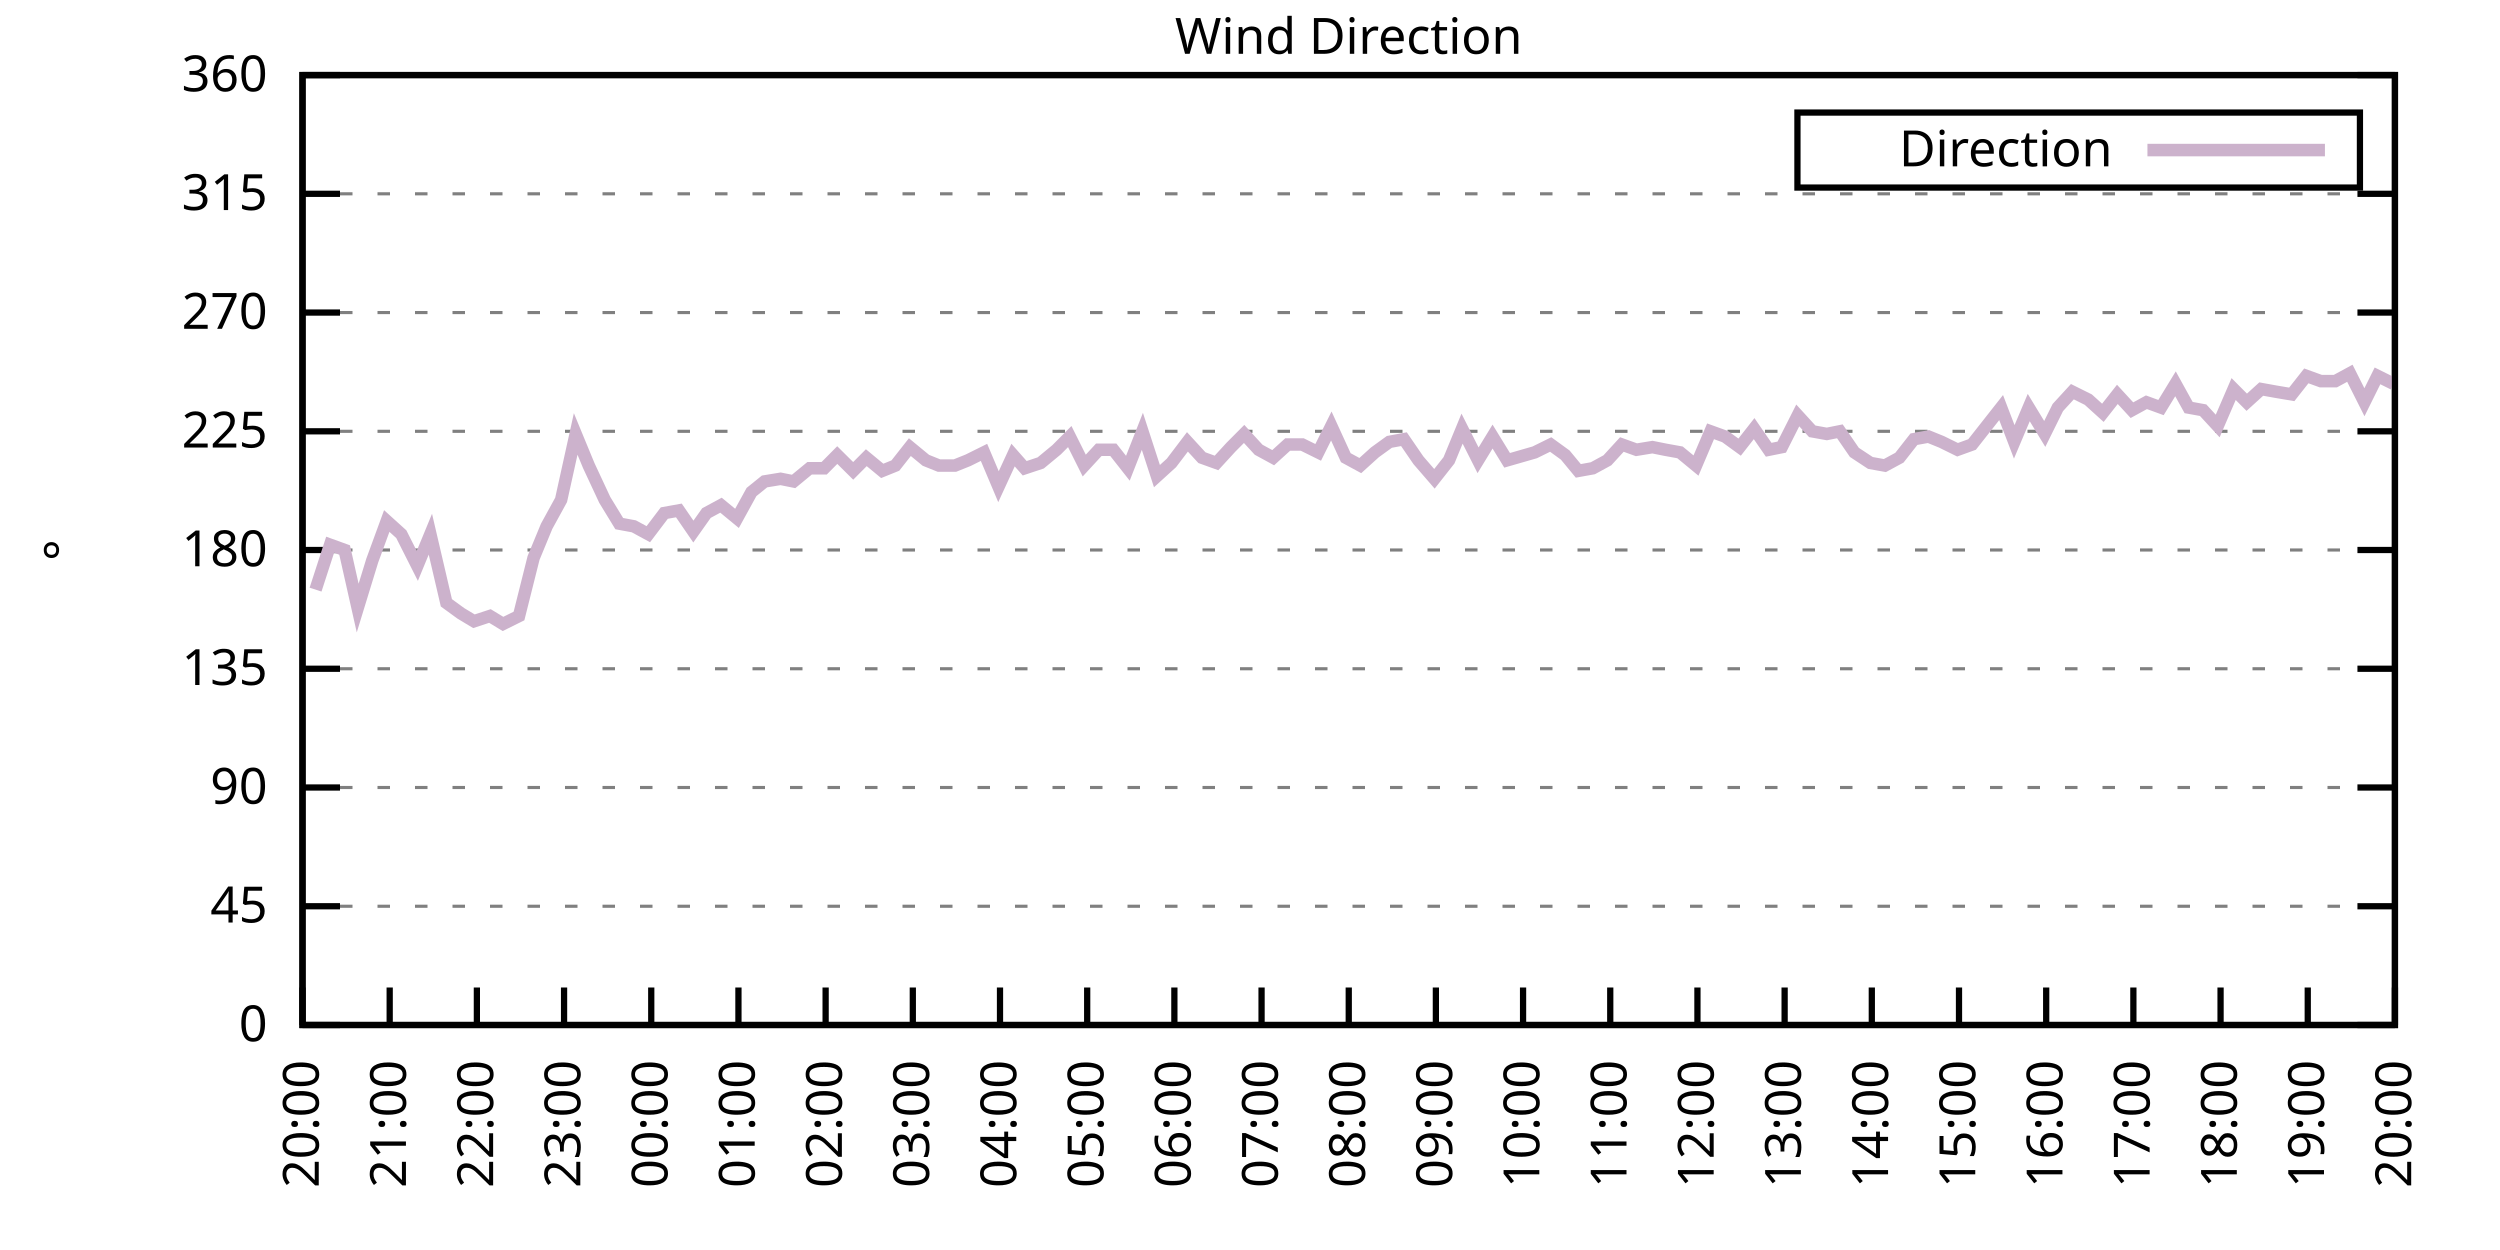
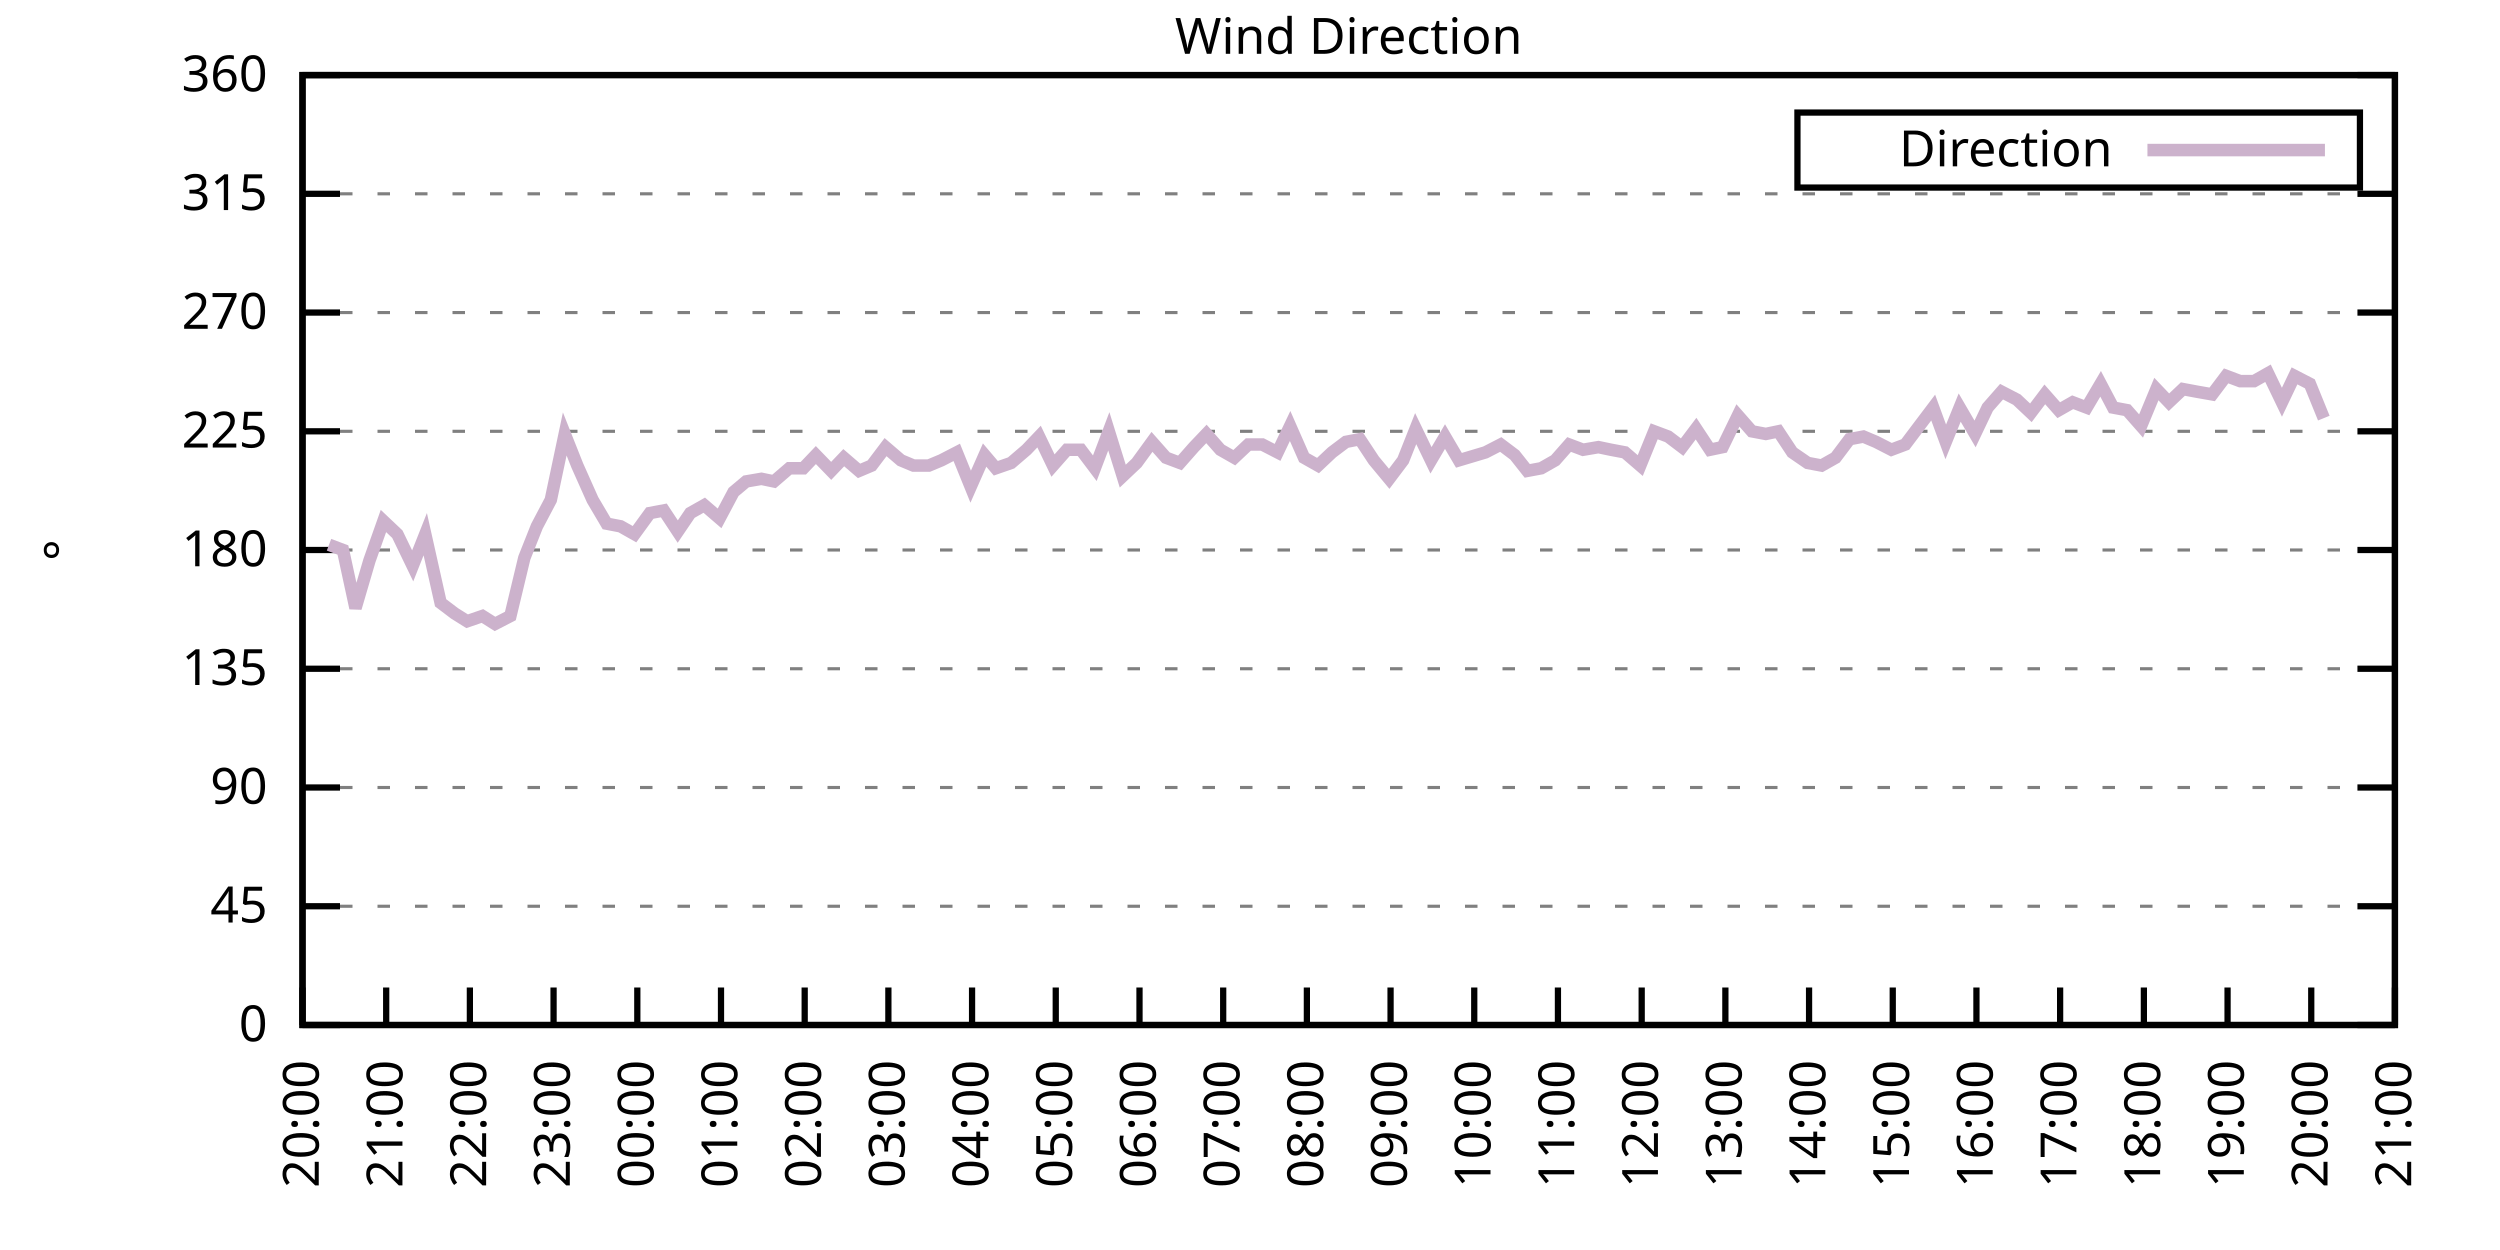
<svg xmlns="http://www.w3.org/2000/svg" xmlns:xlink="http://www.w3.org/1999/xlink" width="400" height="200" viewBox="0 0 400 200">
  <g id="gnuplot_canvas">
    <rect x="0" y="0" width="400" height="200" fill="none" />
    <defs>
      <circle id="gpDot" r="0.5" stroke-width="0.5" stroke="currentColor" />
      <path id="gpPt0" stroke-width="0.333" stroke="currentColor" d="M-1,0 h2 M0,-1 v2" />
      <path id="gpPt1" stroke-width="0.333" stroke="currentColor" d="M-1,-1 L1,1 M1,-1 L-1,1" />
      <path id="gpPt2" stroke-width="0.333" stroke="currentColor" d="M-1,0 L1,0 M0,-1 L0,1 M-1,-1 L1,1 M-1,1 L1,-1" />
      <rect id="gpPt3" stroke-width="0.333" stroke="currentColor" x="-1" y="-1" width="2" height="2" />
      <rect id="gpPt4" stroke-width="0.333" stroke="currentColor" fill="currentColor" x="-1" y="-1" width="2" height="2" />
      <circle id="gpPt5" stroke-width="0.333" stroke="currentColor" cx="0" cy="0" r="1" />
      <use xlink:href="#gpPt5" id="gpPt6" fill="currentColor" stroke="none" />
      <path id="gpPt7" stroke-width="0.333" stroke="currentColor" d="M0,-1.33 L-1.33,0.67 L1.33,0.67 z" />
      <use xlink:href="#gpPt7" id="gpPt8" fill="currentColor" stroke="none" />
      <use xlink:href="#gpPt7" id="gpPt9" stroke="currentColor" transform="rotate(180)" />
      <use xlink:href="#gpPt9" id="gpPt10" fill="currentColor" stroke="none" />
      <use xlink:href="#gpPt3" id="gpPt11" stroke="currentColor" transform="rotate(45)" />
      <use xlink:href="#gpPt11" id="gpPt12" fill="currentColor" stroke="none" />
      <path id="gpPt13" stroke-width="0.333" stroke="currentColor" d="M0,1.330 L1.265,0.411 L0.782,-1.067 L-0.782,-1.076 L-1.265,0.411 z" />
      <use xlink:href="#gpPt13" id="gpPt14" fill="currentColor" stroke="none" />
      <filter id="textbox" filterUnits="objectBoundingBox" x="0" y="0" height="1" width="1">
        <feFlood flood-color="white" flood-opacity="1" result="bgnd" />
        <feComposite in="SourceGraphic" in2="bgnd" operator="atop" />
      </filter>
      <filter id="greybox" filterUnits="objectBoundingBox" x="0" y="0" height="1" width="1">
        <feFlood flood-color="lightgrey" flood-opacity="1" result="grey" />
        <feComposite in="SourceGraphic" in2="grey" operator="atop" />
      </filter>
    </defs>
    <g fill="none" color="white" stroke="currentColor" stroke-width="1.00" stroke-linecap="butt" stroke-linejoin="miter">
</g>
    <g fill="none" color="black" stroke="currentColor" stroke-width="1.00" stroke-linecap="butt" stroke-linejoin="miter">
      <g stroke="none" shape-rendering="crispEdges">
        <polygon fill="rgb(255, 255, 255)" points="48.40,164.00 383.18,164.00 383.18,12.02 48.40,12.02 " />
      </g>
    </g>
    <g fill="none" color="black" stroke="currentColor" stroke-width="1.00" stroke-linecap="butt" stroke-linejoin="miter">
</g>
    <g fill="none" color="black" stroke="black" stroke-width="0.50" stroke-linecap="butt" stroke-linejoin="miter">
</g>
    <g fill="none" color="gray" stroke="currentColor" stroke-width="0.50" stroke-linecap="butt" stroke-linejoin="miter">
      <path stroke="gray" stroke-dasharray="2,4" class="gridline" d="M48.40,164.00 L383.19,164.00  " />
    </g>
    <g fill="none" color="gray" stroke="gray" stroke-width="1.00" stroke-linecap="butt" stroke-linejoin="miter">
</g>
    <g fill="none" color="black" stroke="currentColor" stroke-width="1.00" stroke-linecap="butt" stroke-linejoin="miter">
      <path stroke="black" d="M48.40,164.00 L54.40,164.00 M383.19,164.00 L377.19,164.00  " />
      <g transform="translate(42.80,166.60)" stroke="none" fill="black" font-family="Sans" font-size="8.00" text-anchor="end">
        <text>
          <tspan font-family="Sans"> 0</tspan>
        </text>
      </g>
    </g>
    <g fill="none" color="black" stroke="currentColor" stroke-width="1.00" stroke-linecap="butt" stroke-linejoin="miter">
</g>
    <g fill="none" color="black" stroke="black" stroke-width="0.50" stroke-linecap="butt" stroke-linejoin="miter">
</g>
    <g fill="none" color="gray" stroke="currentColor" stroke-width="0.50" stroke-linecap="butt" stroke-linejoin="miter">
      <path stroke="gray" stroke-dasharray="2,4" class="gridline" d="M48.40,145.00 L383.19,145.00  " />
    </g>
    <g fill="none" color="gray" stroke="gray" stroke-width="1.00" stroke-linecap="butt" stroke-linejoin="miter">
</g>
    <g fill="none" color="black" stroke="currentColor" stroke-width="1.00" stroke-linecap="butt" stroke-linejoin="miter">
      <path stroke="black" d="M48.40,145.00 L54.40,145.00 M383.19,145.00 L377.19,145.00  " />
      <g transform="translate(42.80,147.60)" stroke="none" fill="black" font-family="Sans" font-size="8.00" text-anchor="end">
        <text>
          <tspan font-family="Sans"> 45</tspan>
        </text>
      </g>
    </g>
    <g fill="none" color="black" stroke="currentColor" stroke-width="1.00" stroke-linecap="butt" stroke-linejoin="miter">
</g>
    <g fill="none" color="black" stroke="black" stroke-width="0.50" stroke-linecap="butt" stroke-linejoin="miter">
</g>
    <g fill="none" color="gray" stroke="currentColor" stroke-width="0.50" stroke-linecap="butt" stroke-linejoin="miter">
      <path stroke="gray" stroke-dasharray="2,4" class="gridline" d="M48.40,126.00 L383.19,126.00  " />
    </g>
    <g fill="none" color="gray" stroke="gray" stroke-width="1.00" stroke-linecap="butt" stroke-linejoin="miter">
</g>
    <g fill="none" color="black" stroke="currentColor" stroke-width="1.00" stroke-linecap="butt" stroke-linejoin="miter">
      <path stroke="black" d="M48.40,126.00 L54.40,126.00 M383.19,126.00 L377.19,126.00  " />
      <g transform="translate(42.80,128.60)" stroke="none" fill="black" font-family="Sans" font-size="8.00" text-anchor="end">
        <text>
          <tspan font-family="Sans"> 90</tspan>
        </text>
      </g>
    </g>
    <g fill="none" color="black" stroke="currentColor" stroke-width="1.00" stroke-linecap="butt" stroke-linejoin="miter">
</g>
    <g fill="none" color="black" stroke="black" stroke-width="0.50" stroke-linecap="butt" stroke-linejoin="miter">
</g>
    <g fill="none" color="gray" stroke="currentColor" stroke-width="0.50" stroke-linecap="butt" stroke-linejoin="miter">
      <path stroke="gray" stroke-dasharray="2,4" class="gridline" d="M48.40,107.00 L383.19,107.00  " />
    </g>
    <g fill="none" color="gray" stroke="gray" stroke-width="1.00" stroke-linecap="butt" stroke-linejoin="miter">
</g>
    <g fill="none" color="black" stroke="currentColor" stroke-width="1.00" stroke-linecap="butt" stroke-linejoin="miter">
      <path stroke="black" d="M48.40,107.00 L54.40,107.00 M383.19,107.00 L377.19,107.00  " />
      <g transform="translate(42.80,109.60)" stroke="none" fill="black" font-family="Sans" font-size="8.00" text-anchor="end">
        <text>
          <tspan font-family="Sans"> 135</tspan>
        </text>
      </g>
    </g>
    <g fill="none" color="black" stroke="currentColor" stroke-width="1.00" stroke-linecap="butt" stroke-linejoin="miter">
</g>
    <g fill="none" color="black" stroke="black" stroke-width="0.50" stroke-linecap="butt" stroke-linejoin="miter">
</g>
    <g fill="none" color="gray" stroke="currentColor" stroke-width="0.50" stroke-linecap="butt" stroke-linejoin="miter">
      <path stroke="gray" stroke-dasharray="2,4" class="gridline" d="M48.40,88.00 L383.19,88.00  " />
    </g>
    <g fill="none" color="gray" stroke="gray" stroke-width="1.00" stroke-linecap="butt" stroke-linejoin="miter">
</g>
    <g fill="none" color="black" stroke="currentColor" stroke-width="1.00" stroke-linecap="butt" stroke-linejoin="miter">
      <path stroke="black" d="M48.40,88.00 L54.40,88.00 M383.19,88.00 L377.19,88.00  " />
      <g transform="translate(42.80,90.60)" stroke="none" fill="black" font-family="Sans" font-size="8.00" text-anchor="end">
        <text>
          <tspan font-family="Sans"> 180</tspan>
        </text>
      </g>
    </g>
    <g fill="none" color="black" stroke="currentColor" stroke-width="1.00" stroke-linecap="butt" stroke-linejoin="miter">
</g>
    <g fill="none" color="black" stroke="black" stroke-width="0.50" stroke-linecap="butt" stroke-linejoin="miter">
</g>
    <g fill="none" color="gray" stroke="currentColor" stroke-width="0.50" stroke-linecap="butt" stroke-linejoin="miter">
      <path stroke="gray" stroke-dasharray="2,4" class="gridline" d="M48.40,69.01 L383.19,69.01  " />
    </g>
    <g fill="none" color="gray" stroke="gray" stroke-width="1.00" stroke-linecap="butt" stroke-linejoin="miter">
</g>
    <g fill="none" color="black" stroke="currentColor" stroke-width="1.00" stroke-linecap="butt" stroke-linejoin="miter">
      <path stroke="black" d="M48.40,69.01 L54.40,69.01 M383.19,69.01 L377.19,69.01  " />
      <g transform="translate(42.80,71.61)" stroke="none" fill="black" font-family="Sans" font-size="8.00" text-anchor="end">
        <text>
          <tspan font-family="Sans"> 225</tspan>
        </text>
      </g>
    </g>
    <g fill="none" color="black" stroke="currentColor" stroke-width="1.00" stroke-linecap="butt" stroke-linejoin="miter">
</g>
    <g fill="none" color="black" stroke="black" stroke-width="0.50" stroke-linecap="butt" stroke-linejoin="miter">
</g>
    <g fill="none" color="gray" stroke="currentColor" stroke-width="0.50" stroke-linecap="butt" stroke-linejoin="miter">
      <path stroke="gray" stroke-dasharray="2,4" class="gridline" d="M48.40,50.01 L383.19,50.01  " />
    </g>
    <g fill="none" color="gray" stroke="gray" stroke-width="1.00" stroke-linecap="butt" stroke-linejoin="miter">
</g>
    <g fill="none" color="black" stroke="currentColor" stroke-width="1.00" stroke-linecap="butt" stroke-linejoin="miter">
      <path stroke="black" d="M48.40,50.01 L54.40,50.01 M383.19,50.01 L377.19,50.01  " />
      <g transform="translate(42.80,52.61)" stroke="none" fill="black" font-family="Sans" font-size="8.00" text-anchor="end">
        <text>
          <tspan font-family="Sans"> 270</tspan>
        </text>
      </g>
    </g>
    <g fill="none" color="black" stroke="currentColor" stroke-width="1.00" stroke-linecap="butt" stroke-linejoin="miter">
</g>
    <g fill="none" color="black" stroke="black" stroke-width="0.50" stroke-linecap="butt" stroke-linejoin="miter">
</g>
    <g fill="none" color="gray" stroke="currentColor" stroke-width="0.50" stroke-linecap="butt" stroke-linejoin="miter">
      <path stroke="gray" stroke-dasharray="2,4" class="gridline" d="M48.40,31.01 L383.19,31.01  " />
    </g>
    <g fill="none" color="gray" stroke="gray" stroke-width="1.00" stroke-linecap="butt" stroke-linejoin="miter">
</g>
    <g fill="none" color="black" stroke="currentColor" stroke-width="1.00" stroke-linecap="butt" stroke-linejoin="miter">
      <path stroke="black" d="M48.40,31.01 L54.40,31.01 M383.19,31.01 L377.19,31.01  " />
      <g transform="translate(42.80,33.61)" stroke="none" fill="black" font-family="Sans" font-size="8.00" text-anchor="end">
        <text>
          <tspan font-family="Sans"> 315</tspan>
        </text>
      </g>
    </g>
    <g fill="none" color="black" stroke="currentColor" stroke-width="1.00" stroke-linecap="butt" stroke-linejoin="miter">
</g>
    <g fill="none" color="black" stroke="black" stroke-width="0.50" stroke-linecap="butt" stroke-linejoin="miter">
</g>
    <g fill="none" color="gray" stroke="currentColor" stroke-width="0.50" stroke-linecap="butt" stroke-linejoin="miter">
      <path stroke="gray" stroke-dasharray="2,4" class="gridline" d="M48.40,12.01 L383.19,12.01  " />
    </g>
    <g fill="none" color="gray" stroke="gray" stroke-width="1.00" stroke-linecap="butt" stroke-linejoin="miter">
</g>
    <g fill="none" color="black" stroke="currentColor" stroke-width="1.00" stroke-linecap="butt" stroke-linejoin="miter">
      <path stroke="black" d="M48.40,12.01 L54.40,12.01 M383.19,12.01 L377.19,12.01  " />
      <g transform="translate(42.80,14.61)" stroke="none" fill="black" font-family="Sans" font-size="8.00" text-anchor="end">
        <text>
          <tspan font-family="Sans"> 360</tspan>
        </text>
      </g>
    </g>
    <g fill="none" color="black" stroke="currentColor" stroke-width="1.00" stroke-linecap="butt" stroke-linejoin="miter">
      <path stroke="black" d="M48.40,164.00 L48.40,158.00  " />
      <g transform="translate(51.00,169.60) rotate(270.00)" stroke="none" fill="black" font-family="Sans" font-size="8.00" text-anchor="end">
        <text>
          <tspan font-family="Sans">20:00</tspan>
        </text>
      </g>
    </g>
    <g fill="none" color="black" stroke="currentColor" stroke-width="1.00" stroke-linecap="butt" stroke-linejoin="miter">
-       <path stroke="black" d="M62.35,164.00 L62.35,158.00  " />
-       <g transform="translate(64.95,169.60) rotate(270.00)" stroke="none" fill="black" font-family="Sans" font-size="8.00" text-anchor="end">
+       <path stroke="black" d="M61.79,164.00 L61.79,158.00  " />
+       <g transform="translate(64.39,169.60) rotate(270.00)" stroke="none" fill="black" font-family="Sans" font-size="8.00" text-anchor="end">
        <text>
          <tspan font-family="Sans">21:00</tspan>
        </text>
      </g>
    </g>
    <g fill="none" color="black" stroke="currentColor" stroke-width="1.00" stroke-linecap="butt" stroke-linejoin="miter">
-       <path stroke="black" d="M76.30,164.00 L76.30,158.00  " />
-       <g transform="translate(78.90,169.60) rotate(270.00)" stroke="none" fill="black" font-family="Sans" font-size="8.00" text-anchor="end">
+       <path stroke="black" d="M75.18,164.00 L75.18,158.00  " />
+       <g transform="translate(77.78,169.60) rotate(270.00)" stroke="none" fill="black" font-family="Sans" font-size="8.00" text-anchor="end">
        <text>
          <tspan font-family="Sans">22:00</tspan>
        </text>
      </g>
    </g>
    <g fill="none" color="black" stroke="currentColor" stroke-width="1.00" stroke-linecap="butt" stroke-linejoin="miter">
-       <path stroke="black" d="M90.25,164.00 L90.25,158.00  " />
-       <g transform="translate(92.85,169.60) rotate(270.00)" stroke="none" fill="black" font-family="Sans" font-size="8.00" text-anchor="end">
+       <path stroke="black" d="M88.57,164.00 L88.57,158.00  " />
+       <g transform="translate(91.17,169.60) rotate(270.00)" stroke="none" fill="black" font-family="Sans" font-size="8.00" text-anchor="end">
        <text>
          <tspan font-family="Sans">23:00</tspan>
        </text>
      </g>
    </g>
    <g fill="none" color="black" stroke="currentColor" stroke-width="1.00" stroke-linecap="butt" stroke-linejoin="miter">
-       <path stroke="black" d="M104.20,164.00 L104.20,158.00  " />
-       <g transform="translate(106.80,169.60) rotate(270.00)" stroke="none" fill="black" font-family="Sans" font-size="8.00" text-anchor="end">
+       <path stroke="black" d="M101.97,164.00 L101.97,158.00  " />
+       <g transform="translate(104.57,169.60) rotate(270.00)" stroke="none" fill="black" font-family="Sans" font-size="8.00" text-anchor="end">
        <text>
          <tspan font-family="Sans">00:00</tspan>
        </text>
      </g>
    </g>
    <g fill="none" color="black" stroke="currentColor" stroke-width="1.00" stroke-linecap="butt" stroke-linejoin="miter">
-       <path stroke="black" d="M118.15,164.00 L118.15,158.00  " />
-       <g transform="translate(120.75,169.60) rotate(270.00)" stroke="none" fill="black" font-family="Sans" font-size="8.00" text-anchor="end">
+       <path stroke="black" d="M115.36,164.00 L115.36,158.00  " />
+       <g transform="translate(117.96,169.60) rotate(270.00)" stroke="none" fill="black" font-family="Sans" font-size="8.00" text-anchor="end">
        <text>
          <tspan font-family="Sans">01:00</tspan>
        </text>
      </g>
    </g>
    <g fill="none" color="black" stroke="currentColor" stroke-width="1.00" stroke-linecap="butt" stroke-linejoin="miter">
-       <path stroke="black" d="M132.10,164.00 L132.10,158.00  " />
-       <g transform="translate(134.70,169.60) rotate(270.00)" stroke="none" fill="black" font-family="Sans" font-size="8.00" text-anchor="end">
+       <path stroke="black" d="M128.75,164.00 L128.75,158.00  " />
+       <g transform="translate(131.35,169.60) rotate(270.00)" stroke="none" fill="black" font-family="Sans" font-size="8.00" text-anchor="end">
        <text>
          <tspan font-family="Sans">02:00</tspan>
        </text>
      </g>
    </g>
    <g fill="none" color="black" stroke="currentColor" stroke-width="1.00" stroke-linecap="butt" stroke-linejoin="miter">
-       <path stroke="black" d="M146.05,164.00 L146.05,158.00  " />
-       <g transform="translate(148.65,169.60) rotate(270.00)" stroke="none" fill="black" font-family="Sans" font-size="8.00" text-anchor="end">
+       <path stroke="black" d="M142.14,164.00 L142.14,158.00  " />
+       <g transform="translate(144.74,169.60) rotate(270.00)" stroke="none" fill="black" font-family="Sans" font-size="8.00" text-anchor="end">
        <text>
          <tspan font-family="Sans">03:00</tspan>
        </text>
      </g>
    </g>
    <g fill="none" color="black" stroke="currentColor" stroke-width="1.00" stroke-linecap="butt" stroke-linejoin="miter">
-       <path stroke="black" d="M160.00,164.00 L160.00,158.00  " />
-       <g transform="translate(162.60,169.60) rotate(270.00)" stroke="none" fill="black" font-family="Sans" font-size="8.00" text-anchor="end">
+       <path stroke="black" d="M155.53,164.00 L155.53,158.00  " />
+       <g transform="translate(158.13,169.60) rotate(270.00)" stroke="none" fill="black" font-family="Sans" font-size="8.00" text-anchor="end">
        <text>
          <tspan font-family="Sans">04:00</tspan>
        </text>
      </g>
    </g>
    <g fill="none" color="black" stroke="currentColor" stroke-width="1.00" stroke-linecap="butt" stroke-linejoin="miter">
-       <path stroke="black" d="M173.95,164.00 L173.95,158.00  " />
-       <g transform="translate(176.55,169.60) rotate(270.00)" stroke="none" fill="black" font-family="Sans" font-size="8.00" text-anchor="end">
+       <path stroke="black" d="M168.92,164.00 L168.92,158.00  " />
+       <g transform="translate(171.52,169.60) rotate(270.00)" stroke="none" fill="black" font-family="Sans" font-size="8.00" text-anchor="end">
        <text>
          <tspan font-family="Sans">05:00</tspan>
        </text>
      </g>
    </g>
    <g fill="none" color="black" stroke="currentColor" stroke-width="1.00" stroke-linecap="butt" stroke-linejoin="miter">
-       <path stroke="black" d="M187.90,164.00 L187.90,158.00  " />
-       <g transform="translate(190.50,169.60) rotate(270.00)" stroke="none" fill="black" font-family="Sans" font-size="8.00" text-anchor="end">
+       <path stroke="black" d="M182.32,164.00 L182.32,158.00  " />
+       <g transform="translate(184.92,169.60) rotate(270.00)" stroke="none" fill="black" font-family="Sans" font-size="8.00" text-anchor="end">
        <text>
          <tspan font-family="Sans">06:00</tspan>
        </text>
      </g>
    </g>
    <g fill="none" color="black" stroke="currentColor" stroke-width="1.00" stroke-linecap="butt" stroke-linejoin="miter">
-       <path stroke="black" d="M201.85,164.00 L201.85,158.00  " />
-       <g transform="translate(204.45,169.60) rotate(270.00)" stroke="none" fill="black" font-family="Sans" font-size="8.00" text-anchor="end">
+       <path stroke="black" d="M195.71,164.00 L195.71,158.00  " />
+       <g transform="translate(198.31,169.60) rotate(270.00)" stroke="none" fill="black" font-family="Sans" font-size="8.00" text-anchor="end">
        <text>
          <tspan font-family="Sans">07:00</tspan>
        </text>
      </g>
    </g>
    <g fill="none" color="black" stroke="currentColor" stroke-width="1.00" stroke-linecap="butt" stroke-linejoin="miter">
-       <path stroke="black" d="M215.80,164.00 L215.80,158.00  " />
-       <g transform="translate(218.40,169.60) rotate(270.00)" stroke="none" fill="black" font-family="Sans" font-size="8.00" text-anchor="end">
+       <path stroke="black" d="M209.10,164.00 L209.10,158.00  " />
+       <g transform="translate(211.70,169.60) rotate(270.00)" stroke="none" fill="black" font-family="Sans" font-size="8.00" text-anchor="end">
        <text>
          <tspan font-family="Sans">08:00</tspan>
        </text>
      </g>
    </g>
    <g fill="none" color="black" stroke="currentColor" stroke-width="1.00" stroke-linecap="butt" stroke-linejoin="miter">
-       <path stroke="black" d="M229.74,164.00 L229.74,158.00  " />
-       <g transform="translate(232.34,169.60) rotate(270.00)" stroke="none" fill="black" font-family="Sans" font-size="8.00" text-anchor="end">
+       <path stroke="black" d="M222.49,164.00 L222.49,158.00  " />
+       <g transform="translate(225.09,169.60) rotate(270.00)" stroke="none" fill="black" font-family="Sans" font-size="8.00" text-anchor="end">
        <text>
          <tspan font-family="Sans">09:00</tspan>
        </text>
      </g>
    </g>
    <g fill="none" color="black" stroke="currentColor" stroke-width="1.00" stroke-linecap="butt" stroke-linejoin="miter">
-       <path stroke="black" d="M243.69,164.00 L243.69,158.00  " />
-       <g transform="translate(246.29,169.60) rotate(270.00)" stroke="none" fill="black" font-family="Sans" font-size="8.00" text-anchor="end">
+       <path stroke="black" d="M235.88,164.00 L235.88,158.00  " />
+       <g transform="translate(238.48,169.60) rotate(270.00)" stroke="none" fill="black" font-family="Sans" font-size="8.00" text-anchor="end">
        <text>
          <tspan font-family="Sans">10:00</tspan>
        </text>
      </g>
    </g>
    <g fill="none" color="black" stroke="currentColor" stroke-width="1.00" stroke-linecap="butt" stroke-linejoin="miter">
-       <path stroke="black" d="M257.64,164.00 L257.64,158.00  " />
-       <g transform="translate(260.24,169.60) rotate(270.00)" stroke="none" fill="black" font-family="Sans" font-size="8.00" text-anchor="end">
+       <path stroke="black" d="M249.27,164.00 L249.27,158.00  " />
+       <g transform="translate(251.87,169.60) rotate(270.00)" stroke="none" fill="black" font-family="Sans" font-size="8.00" text-anchor="end">
        <text>
          <tspan font-family="Sans">11:00</tspan>
        </text>
      </g>
    </g>
    <g fill="none" color="black" stroke="currentColor" stroke-width="1.00" stroke-linecap="butt" stroke-linejoin="miter">
-       <path stroke="black" d="M271.59,164.00 L271.59,158.00  " />
-       <g transform="translate(274.19,169.60) rotate(270.00)" stroke="none" fill="black" font-family="Sans" font-size="8.00" text-anchor="end">
+       <path stroke="black" d="M262.67,164.00 L262.67,158.00  " />
+       <g transform="translate(265.27,169.60) rotate(270.00)" stroke="none" fill="black" font-family="Sans" font-size="8.00" text-anchor="end">
        <text>
          <tspan font-family="Sans">12:00</tspan>
        </text>
      </g>
    </g>
    <g fill="none" color="black" stroke="currentColor" stroke-width="1.00" stroke-linecap="butt" stroke-linejoin="miter">
-       <path stroke="black" d="M285.54,164.00 L285.54,158.00  " />
-       <g transform="translate(288.14,169.60) rotate(270.00)" stroke="none" fill="black" font-family="Sans" font-size="8.00" text-anchor="end">
+       <path stroke="black" d="M276.06,164.00 L276.06,158.00  " />
+       <g transform="translate(278.66,169.60) rotate(270.00)" stroke="none" fill="black" font-family="Sans" font-size="8.00" text-anchor="end">
        <text>
          <tspan font-family="Sans">13:00</tspan>
        </text>
      </g>
    </g>
    <g fill="none" color="black" stroke="currentColor" stroke-width="1.00" stroke-linecap="butt" stroke-linejoin="miter">
-       <path stroke="black" d="M299.49,164.00 L299.49,158.00  " />
-       <g transform="translate(302.09,169.60) rotate(270.00)" stroke="none" fill="black" font-family="Sans" font-size="8.00" text-anchor="end">
+       <path stroke="black" d="M289.45,164.00 L289.45,158.00  " />
+       <g transform="translate(292.05,169.60) rotate(270.00)" stroke="none" fill="black" font-family="Sans" font-size="8.00" text-anchor="end">
        <text>
          <tspan font-family="Sans">14:00</tspan>
        </text>
      </g>
    </g>
    <g fill="none" color="black" stroke="currentColor" stroke-width="1.00" stroke-linecap="butt" stroke-linejoin="miter">
-       <path stroke="black" d="M313.44,164.00 L313.44,158.00  " />
-       <g transform="translate(316.04,169.60) rotate(270.00)" stroke="none" fill="black" font-family="Sans" font-size="8.00" text-anchor="end">
+       <path stroke="black" d="M302.84,164.00 L302.84,158.00  " />
+       <g transform="translate(305.44,169.60) rotate(270.00)" stroke="none" fill="black" font-family="Sans" font-size="8.00" text-anchor="end">
        <text>
          <tspan font-family="Sans">15:00</tspan>
        </text>
      </g>
    </g>
    <g fill="none" color="black" stroke="currentColor" stroke-width="1.00" stroke-linecap="butt" stroke-linejoin="miter">
-       <path stroke="black" d="M327.39,164.00 L327.39,158.00  " />
-       <g transform="translate(329.99,169.60) rotate(270.00)" stroke="none" fill="black" font-family="Sans" font-size="8.00" text-anchor="end">
+       <path stroke="black" d="M316.23,164.00 L316.23,158.00  " />
+       <g transform="translate(318.83,169.60) rotate(270.00)" stroke="none" fill="black" font-family="Sans" font-size="8.00" text-anchor="end">
        <text>
          <tspan font-family="Sans">16:00</tspan>
        </text>
      </g>
    </g>
    <g fill="none" color="black" stroke="currentColor" stroke-width="1.00" stroke-linecap="butt" stroke-linejoin="miter">
-       <path stroke="black" d="M341.34,164.00 L341.34,158.00  " />
-       <g transform="translate(343.94,169.60) rotate(270.00)" stroke="none" fill="black" font-family="Sans" font-size="8.00" text-anchor="end">
+       <path stroke="black" d="M329.62,164.00 L329.62,158.00  " />
+       <g transform="translate(332.22,169.60) rotate(270.00)" stroke="none" fill="black" font-family="Sans" font-size="8.00" text-anchor="end">
        <text>
          <tspan font-family="Sans">17:00</tspan>
        </text>
      </g>
    </g>
    <g fill="none" color="black" stroke="currentColor" stroke-width="1.00" stroke-linecap="butt" stroke-linejoin="miter">
-       <path stroke="black" d="M355.29,164.00 L355.29,158.00  " />
-       <g transform="translate(357.89,169.60) rotate(270.00)" stroke="none" fill="black" font-family="Sans" font-size="8.00" text-anchor="end">
+       <path stroke="black" d="M343.02,164.00 L343.02,158.00  " />
+       <g transform="translate(345.62,169.60) rotate(270.00)" stroke="none" fill="black" font-family="Sans" font-size="8.00" text-anchor="end">
        <text>
          <tspan font-family="Sans">18:00</tspan>
        </text>
      </g>
    </g>
    <g fill="none" color="black" stroke="currentColor" stroke-width="1.00" stroke-linecap="butt" stroke-linejoin="miter">
-       <path stroke="black" d="M369.24,164.00 L369.24,158.00  " />
-       <g transform="translate(371.84,169.60) rotate(270.00)" stroke="none" fill="black" font-family="Sans" font-size="8.00" text-anchor="end">
+       <path stroke="black" d="M356.41,164.00 L356.41,158.00  " />
+       <g transform="translate(359.01,169.60) rotate(270.00)" stroke="none" fill="black" font-family="Sans" font-size="8.00" text-anchor="end">
        <text>
          <tspan font-family="Sans">19:00</tspan>
+         </text>
+       </g>
+     </g>
+     <g fill="none" color="black" stroke="currentColor" stroke-width="1.00" stroke-linecap="butt" stroke-linejoin="miter">
+       <path stroke="black" d="M369.80,164.00 L369.80,158.00  " />
+       <g transform="translate(372.40,169.60) rotate(270.00)" stroke="none" fill="black" font-family="Sans" font-size="8.00" text-anchor="end">
+         <text>
+           <tspan font-family="Sans">20:00</tspan>
        </text>
      </g>
    </g>
    <g fill="none" color="black" stroke="currentColor" stroke-width="1.00" stroke-linecap="butt" stroke-linejoin="miter">
      <path stroke="black" d="M383.19,164.00 L383.19,158.00  " />
      <g transform="translate(385.79,169.60) rotate(270.00)" stroke="none" fill="black" font-family="Sans" font-size="8.00" text-anchor="end">
        <text>
-           <tspan font-family="Sans">20:00</tspan>
+           <tspan font-family="Sans">21:00</tspan>
        </text>
      </g>
    </g>
    <g fill="none" color="black" stroke="currentColor" stroke-width="1.00" stroke-linecap="butt" stroke-linejoin="miter">
</g>
    <g fill="none" color="black" stroke="currentColor" stroke-width="1.00" stroke-linecap="butt" stroke-linejoin="miter">
      <path stroke="black" d="M48.40,12.01 L48.40,164.00 L383.19,164.00 L383.19,12.01 L48.40,12.01 Z  " />
    </g>
    <g fill="none" color="black" stroke="currentColor" stroke-width="1.00" stroke-linecap="butt" stroke-linejoin="miter">
</g>
    <g fill="none" color="black" stroke="currentColor" stroke-width="1.00" stroke-linecap="butt" stroke-linejoin="miter">
      <path stroke="black" d="M287.59,30.01 L287.59,18.01 L377.59,18.01 L377.59,30.01 L287.59,30.01 Z  " />
    </g>
    <g id="Wind_direction_plot_1">
      <g fill="none" color="white" stroke="black" stroke-width="2.00" stroke-linecap="butt" stroke-linejoin="miter">
</g>
      <g fill="none" color="black" stroke="currentColor" stroke-width="2.00" stroke-linecap="butt" stroke-linejoin="miter">
        <g transform="translate(337.99,26.61)" stroke="none" fill="black" font-family="Sans" font-size="8.00" text-anchor="end">
          <text>
            <tspan font-family="Sans">Direction</tspan>
          </text>
        </g>
      </g>
      <g fill="none" color="black" stroke="currentColor" stroke-width="2.00" stroke-linecap="butt" stroke-linejoin="miter">
-         <path stroke="rgb(204, 178, 204)" d="M343.59,24.01 L371.99,24.01 M50.49,94.34 L52.82,87.16 L55.14,88.00 L57.23,97.29 L59.56,89.69 L61.88,83.36   L64.21,85.47 L66.77,90.54 L68.86,85.47 L71.42,96.45 L73.74,98.14 L75.83,99.40 L78.39,98.56 L80.48,99.83   L83.04,98.56 L85.37,89.27 L87.46,84.21 L89.78,79.98 L92.11,69.43 L94.20,74.49 L96.76,79.98 L99.08,83.78   L101.41,84.21 L103.73,85.47 L106.29,82.09 L108.62,81.67 L110.94,85.05 L113.03,82.09 L115.36,80.83 L117.92,82.94   L120.24,78.72 L122.33,77.03 L124.89,76.61 L126.98,77.03 L129.54,74.92 L131.87,74.92 L133.96,72.81 L136.51,75.34   L138.61,73.23 L141.16,75.34 L143.26,74.49 L145.58,71.54 L148.14,73.65 L150.23,74.49 L152.79,74.49 L154.88,73.65   L157.44,72.38 L159.76,77.87 L162.09,72.81 L163.95,74.92 L166.51,74.07 L169.06,71.96 L171.16,69.85 L173.48,74.49   L175.81,71.96 L178.13,71.96 L180.46,74.92 L182.78,69.01 L185.11,76.18 L187.43,74.07 L189.99,70.70 L192.31,73.23   L194.64,74.07 L196.96,71.54 L199.06,69.43 L201.38,71.96 L203.71,73.23 L206.03,71.12 L208.36,71.12 L210.91,72.38   L213.01,68.16 L215.33,73.23 L217.65,74.49 L219.98,72.38 L222.30,70.70 L224.63,70.27 L226.95,73.65 L229.51,76.61   L231.84,73.65 L233.93,68.58 L236.49,73.65 L238.81,69.85 L241.14,73.65 L245.55,72.38 L248.11,71.12 L250.44,72.81   L252.53,75.34 L254.85,74.92 L257.18,73.65 L259.50,71.12 L261.83,71.96 L264.39,71.54 L266.48,71.96 L268.80,72.38   L271.36,74.49 L273.69,69.01 L276.01,69.85 L278.34,71.54 L280.66,68.58 L282.99,71.96 L285.08,71.54 L287.64,66.47   L289.96,69.01 L292.29,69.43 L294.38,69.01 L296.70,72.38 L299.26,74.07 L301.58,74.49 L303.91,73.23 L306.23,70.27   L308.56,69.85 L310.65,70.70 L313.21,71.96 L315.53,71.12 L317.86,68.16 L320.18,65.21 L322.28,70.70 L324.60,65.21   L327.16,69.43 L329.25,65.21 L331.58,62.67 L334.13,63.94 L336.46,66.05 L338.78,63.10 L341.11,65.63 L343.43,64.36   L345.76,65.21 L348.08,61.41 L350.18,65.21 L352.50,65.63 L354.83,68.16 L357.38,62.25 L359.48,64.36 L361.80,62.25   L364.13,62.67 L366.68,63.10 L369.01,60.14 L371.33,60.98 L373.66,60.98 L375.98,59.72 L378.31,64.36 L380.40,60.14   L382.96,61.41  " />
+         <path stroke="rgb(204, 178, 204)" d="M343.59,24.01 L371.99,24.01 M52.64,87.16 L54.87,88.00 L56.88,97.29 L59.11,89.69 L61.35,83.36 L63.58,85.47   L66.03,90.54 L68.04,85.47 L70.50,96.45 L72.73,98.14 L74.74,99.40 L77.19,98.56 L79.20,99.83 L81.66,98.56   L83.89,89.27 L85.90,84.21 L88.13,79.98 L90.36,69.43 L92.37,74.49 L94.82,79.98 L97.06,83.78 L99.29,84.21   L101.52,85.47 L103.98,82.09 L106.21,81.67 L108.44,85.05 L110.45,82.09 L112.68,80.83 L115.13,82.94 L117.37,78.72   L119.38,77.03 L121.83,76.61 L123.84,77.03 L126.29,74.92 L128.53,74.92 L130.54,72.81 L132.99,75.34 L135.00,73.23   L137.45,75.34 L139.46,74.49 L141.69,71.54 L144.15,73.65 L146.16,74.49 L148.61,74.49 L150.62,73.65 L153.08,72.38   L155.31,77.87 L157.54,72.81 L159.33,74.92 L161.78,74.07 L164.24,71.96 L166.25,69.85 L168.48,74.49 L170.71,71.96   L172.94,71.96 L175.17,74.92 L177.41,69.01 L179.64,76.18 L181.87,74.07 L184.32,70.70 L186.56,73.23 L188.79,74.07   L191.02,71.54 L193.03,69.43 L195.26,71.96 L197.49,73.23 L199.73,71.12 L201.96,71.12 L204.41,72.38 L206.42,68.16   L208.65,73.23 L210.88,74.49 L213.12,72.38 L215.35,70.70 L217.58,70.27 L219.81,73.65 L222.27,76.61 L224.50,73.65   L226.51,68.58 L228.96,73.65 L231.20,69.85 L233.43,73.65 L237.67,72.38 L240.12,71.12 L242.36,72.81 L244.36,75.34   L246.60,74.92 L248.83,73.65 L251.06,71.12 L253.29,71.96 L255.75,71.54 L257.76,71.96 L259.99,72.38 L262.44,74.49   L264.67,69.01 L266.91,69.85 L269.14,71.54 L271.37,68.58 L273.60,71.96 L275.61,71.54 L278.07,66.47 L280.30,69.01   L282.53,69.43 L284.54,69.01 L286.77,72.38 L289.23,74.07 L291.46,74.49 L293.69,73.23 L295.92,70.27 L298.15,69.85   L300.16,70.70 L302.62,71.96 L304.85,71.12 L307.08,68.16 L309.31,65.21 L311.32,70.70 L313.55,65.21 L316.01,69.43   L318.02,65.21 L320.25,62.67 L322.70,63.94 L324.94,66.05 L327.17,63.10 L329.40,65.63 L331.63,64.36 L333.86,65.21   L336.10,61.41 L338.10,65.21 L340.34,65.63 L342.57,68.16 L345.02,62.25 L347.03,64.36 L349.26,62.25 L351.50,62.67   L353.95,63.10 L356.18,60.14 L358.42,60.98 L360.65,60.98 L362.88,59.72 L365.11,64.36 L367.12,60.14 L369.58,61.41   L371.81,66.90  " />
      </g>
    </g>
    <g fill="none" color="black" stroke="currentColor" stroke-width="2.00" stroke-linecap="butt" stroke-linejoin="miter">
</g>
    <g fill="none" color="black" stroke="black" stroke-width="1.00" stroke-linecap="butt" stroke-linejoin="miter">
</g>
    <g fill="none" color="black" stroke="currentColor" stroke-width="1.00" stroke-linecap="butt" stroke-linejoin="miter">
      <path stroke="black" d="M48.40,12.01 L48.40,164.00 L383.19,164.00 L383.19,12.01 L48.40,12.01 Z  " />
      <g transform="translate(12.80,88.01) rotate(270.00)" stroke="none" fill="black" font-family="Sans" font-size="8.00" text-anchor="middle">
        <text>
          <tspan font-family="Sans">°</tspan>
        </text>
      </g>
    </g>
    <g fill="none" color="black" stroke="currentColor" stroke-width="1.00" stroke-linecap="butt" stroke-linejoin="miter">
</g>
    <g fill="none" color="black" stroke="currentColor" stroke-width="1.00" stroke-linecap="butt" stroke-linejoin="miter">
      <g transform="translate(215.79,8.61)" stroke="none" fill="black" font-family="Sans" font-size="8.00" text-anchor="middle">
        <text>
          <tspan font-family="Sans">Wind Direction</tspan>
        </text>
      </g>
    </g>
    <g fill="none" color="black" stroke="currentColor" stroke-width="1.00" stroke-linecap="butt" stroke-linejoin="miter">
</g>
  </g>
</svg>
